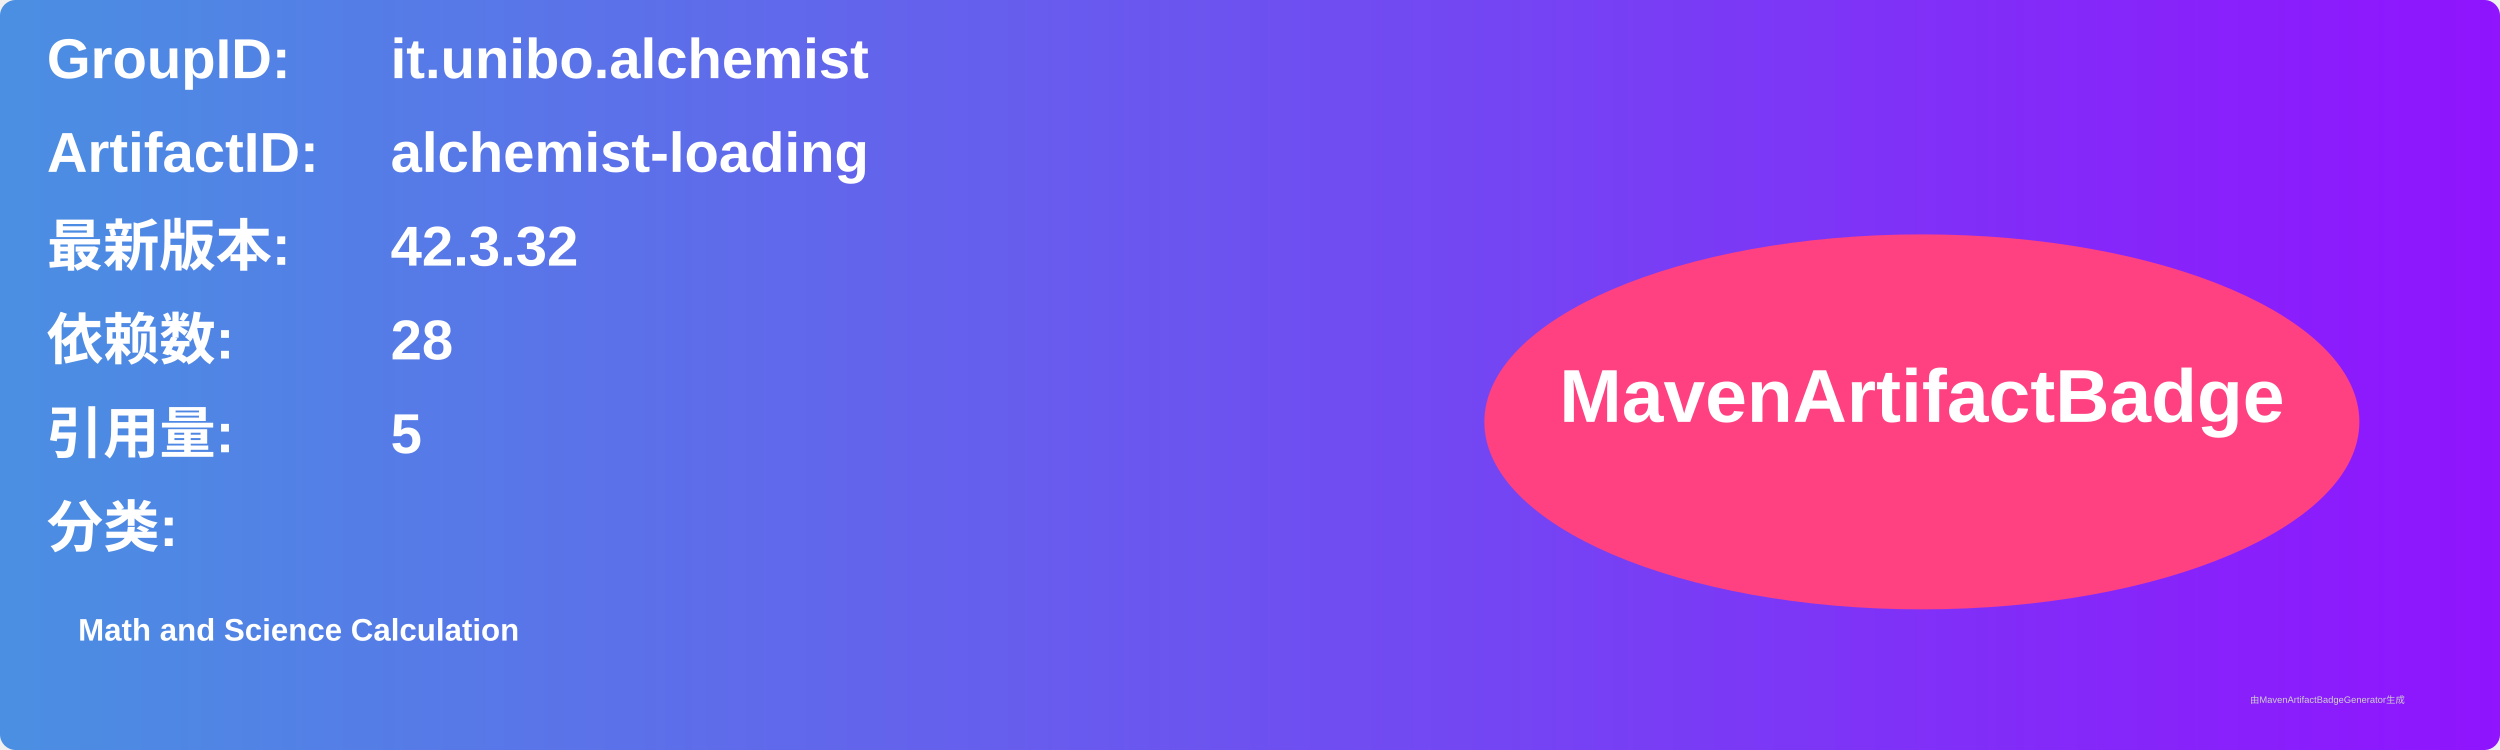
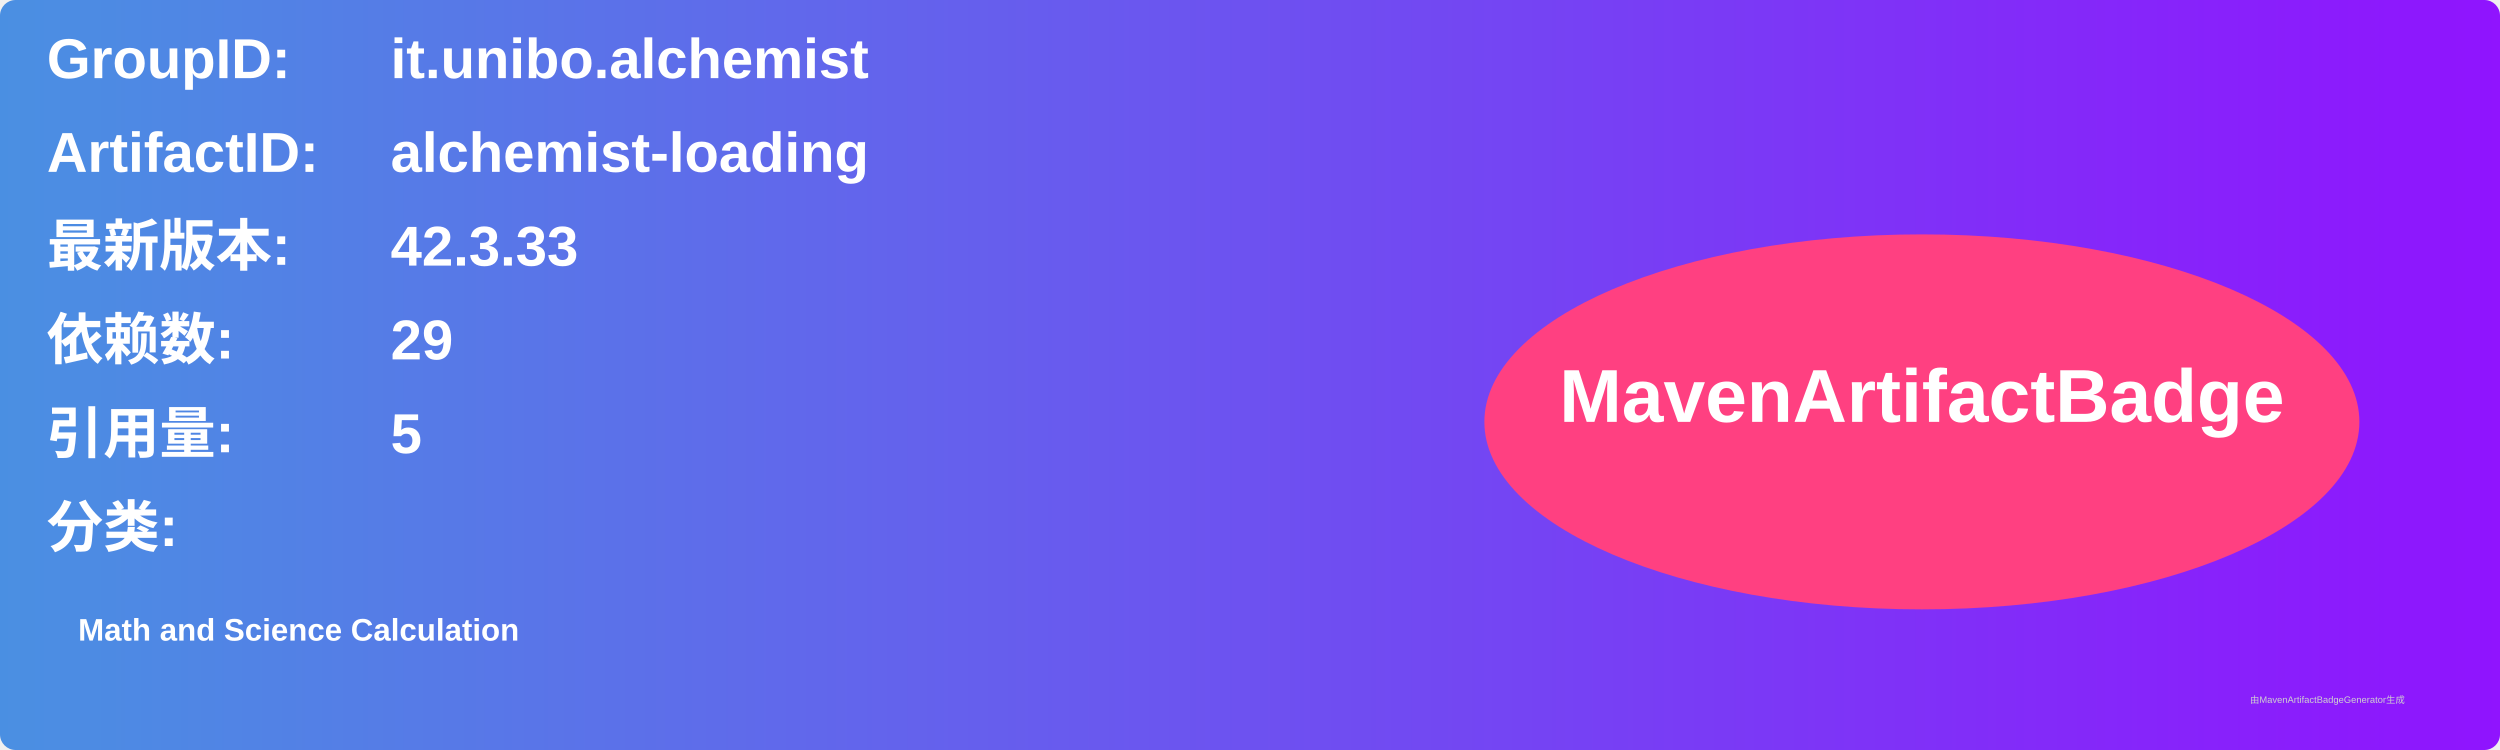
<svg xmlns="http://www.w3.org/2000/svg" width="800" height="240" viewBox="0 0 800 240">
  <linearGradient id="grad" x1="0%" y1="0%" x2="100%" y2="0%">
    <stop offset="0%" stop-color="#4a90e2" />
    <stop offset="100%" stop-color="#9013fe" />
  </linearGradient>
  <rect width="100%" height="100%" rx="5" ry="5" fill="url(#grad)" />
  <g transform="translate(15, 15)">
    <text x="0" y="10" font-family="Arial" font-size="18" fill="white" font-weight="bold" width="260">GroupID:</text>
    <text x="110" y="10" font-family="Arial" font-size="18" fill="white" font-weight="bold" width="460">it.unibo.alchemist</text>
    <text x="0" y="40" font-family="Arial" font-size="18" fill="white" font-weight="bold" width="260">ArtifactID:</text>
    <text x="110" y="40" font-family="Arial" font-size="18" fill="white" font-weight="bold" width="460">alchemist-loading</text>
    <text x="0" y="70" font-family="Arial" font-size="18" fill="white" font-weight="bold">最新版本:</text>
    <text x="110" y="70" font-family="Arial" font-size="18" fill="white" font-weight="bold">
-       <tspan font-weight="bold">42.3.32</tspan>
+       <tspan font-weight="bold">42.3.33</tspan>
    </text>
    <text x="0" y="100" font-family="Arial" font-size="18" fill="white" font-weight="bold">依赖数: </text>
    <text x="110" y="100" font-family="Arial" font-size="18" fill="white">
-       <tspan font-weight="bold">28</tspan>
+       <tspan font-weight="bold">29</tspan>
    </text>
    <text x="0" y="130" font-family="Arial" font-size="18" fill="white" font-weight="bold">引用量: </text>
    <text x="110" y="130" font-family="Arial" font-size="18" fill="white">
      <tspan font-weight="bold">5</tspan>
    </text>
    <text x="0" y="160" font-family="Arial" font-size="18" fill="white" font-weight="bold">分类:</text>
    <text x="10" y="190" font-family="Arial" font-size="10" fill="white">
      <tspan font-weight="bold">Math and Science Calculation</tspan>
    </text>
    <ellipse cx="600" cy="120" rx="140" ry="60" fill="#ff4081" />
    <text x="600" y="120" text-anchor="middle" font-family="Arial" font-size="24" fill="white" font-weight="bold">MavenArtifactBadge</text>
  </g>
  <text x="720" y="225" font-family="Arial" font-size="3" fill="#d0d0d0">由MavenArtifactBadgeGenerator生成</text>
</svg>
